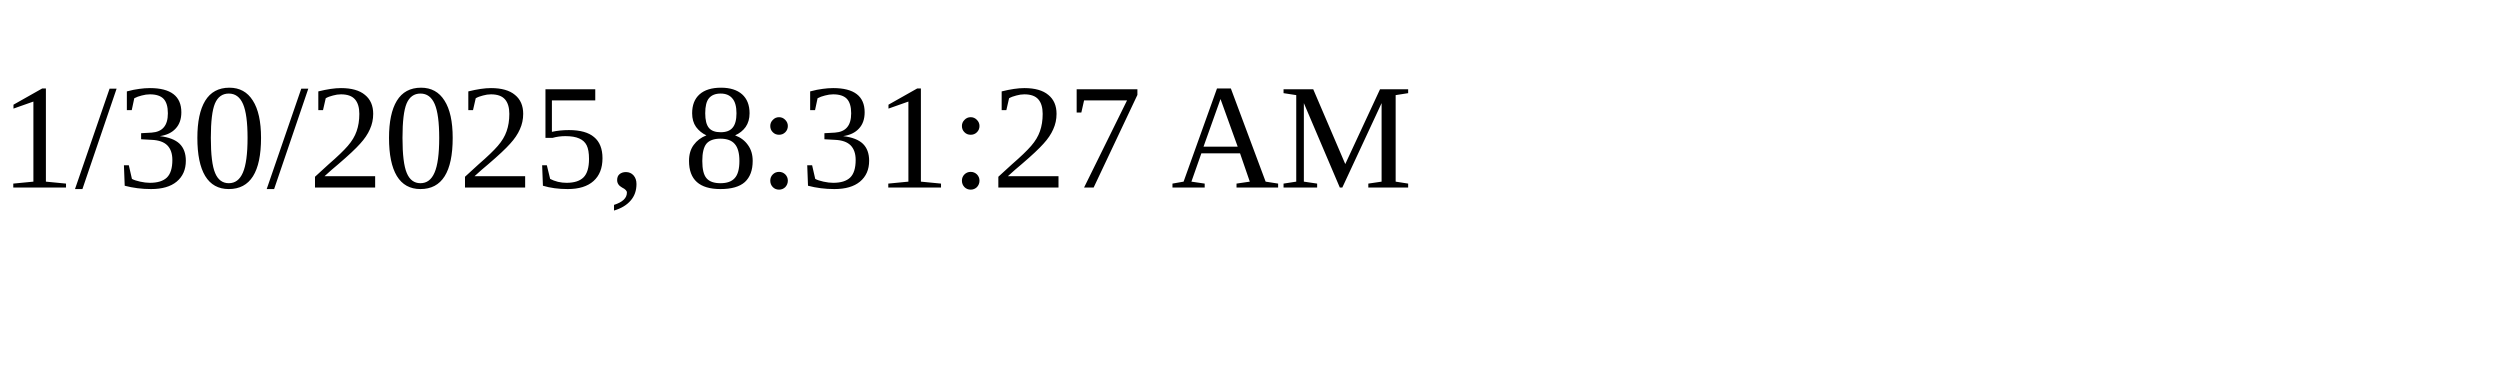
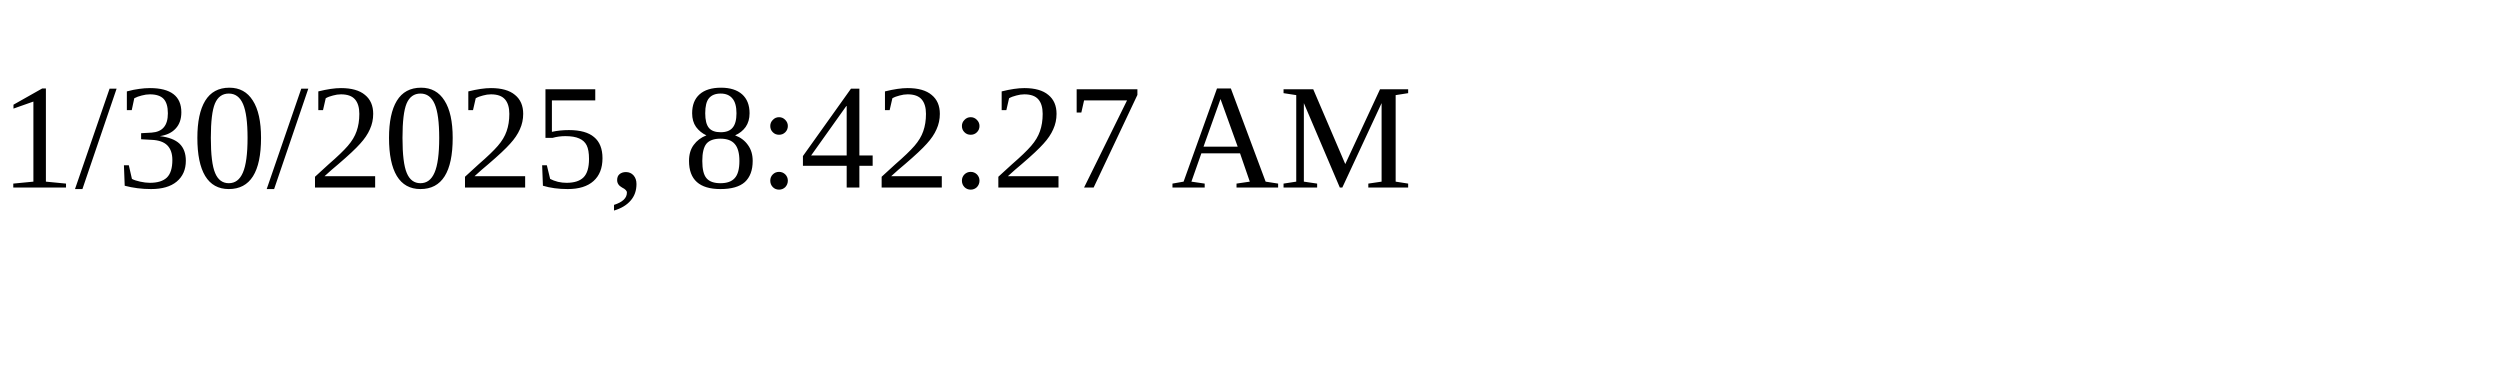
<svg xmlns="http://www.w3.org/2000/svg" height="30" width="200">
-   <text x="0" y="15">1/30/2025, 8:31:27 AM</text>
+   <text x="0" y="15">1/30/2025, 8:42:27 AM</text>
</svg>
